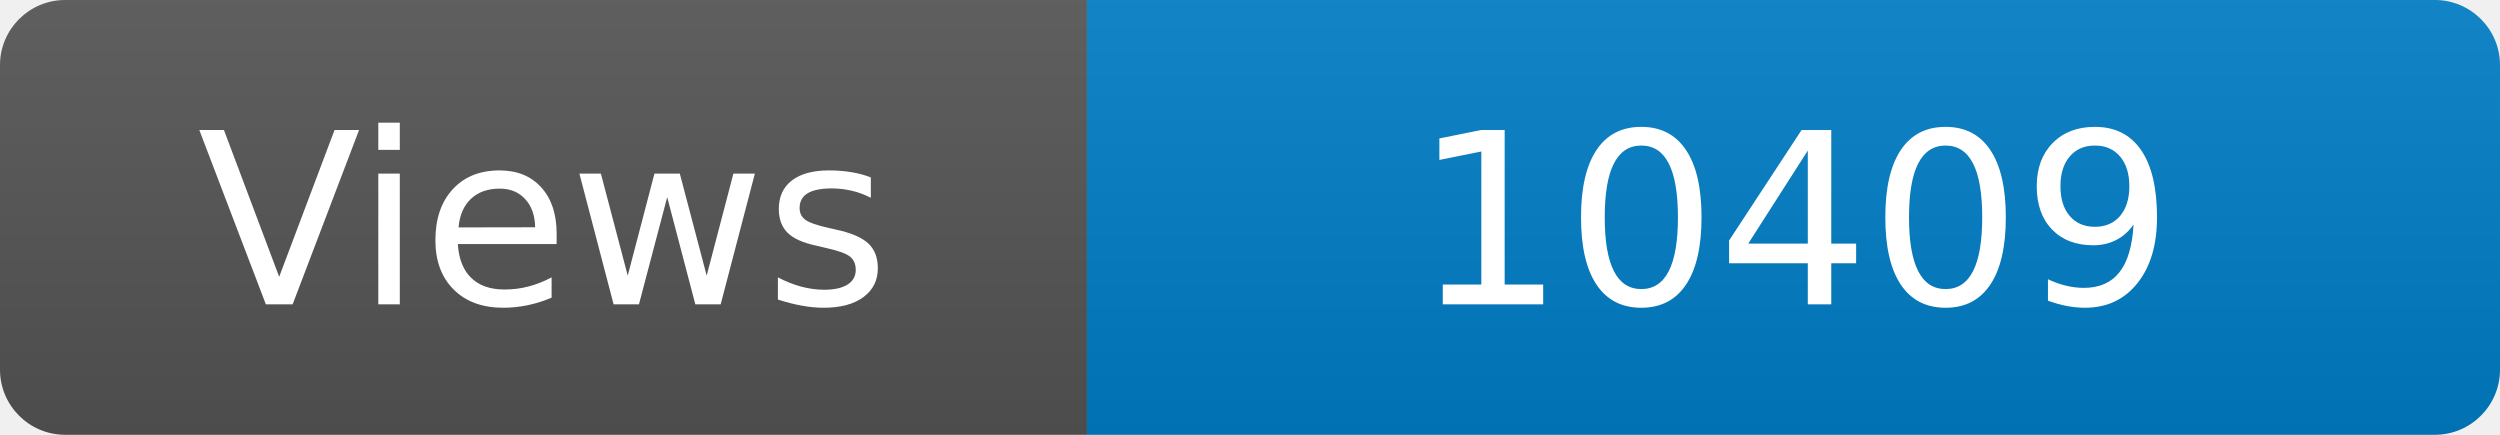
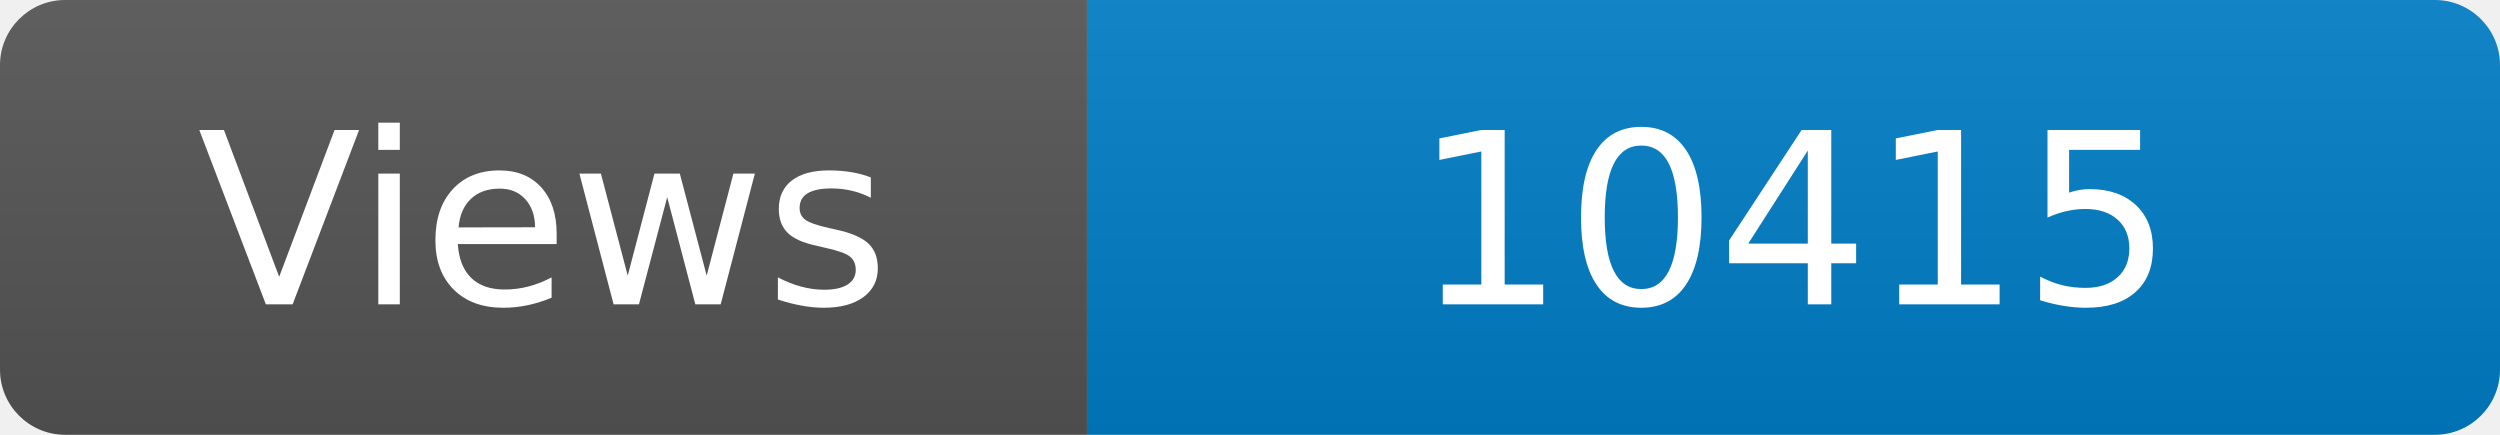
<svg xmlns="http://www.w3.org/2000/svg" width="115" height="20" role="img" aria-label="Maintained?: yes">
  <linearGradient id="s" x2="0" y2="100%">
    <stop offset="0" stop-color="#bbb" stop-opacity=".1" />
    <stop offset="1" stop-opacity=".1" />
  </linearGradient>
  <clipPath id="r">
    <rect width="115" height="20" rx="3" fill="#fff" />
  </clipPath>
  <g clip-path="url(#r)">
    <rect width="50" height="20" fill="#555" />
    <rect x="50" width="160" height="20" fill="#007ec6" />
    <rect width="115" height="20" fill="url(#s)" />
  </g>
  <g fill="#fff" text-anchor="middle" font-family="Verdana,Geneva,DejaVu Sans,sans-serif" font-size="110">
    <text x="250" y="140" transform="scale(.1)" fill="#fff">Views</text>
-     <text x="825" y="140" transform="scale(.1)" fill="#fff">10409</text>
+     <text x="825" y="140" transform="scale(.1)" fill="#fff">10415</text>
  </g>
</svg>
